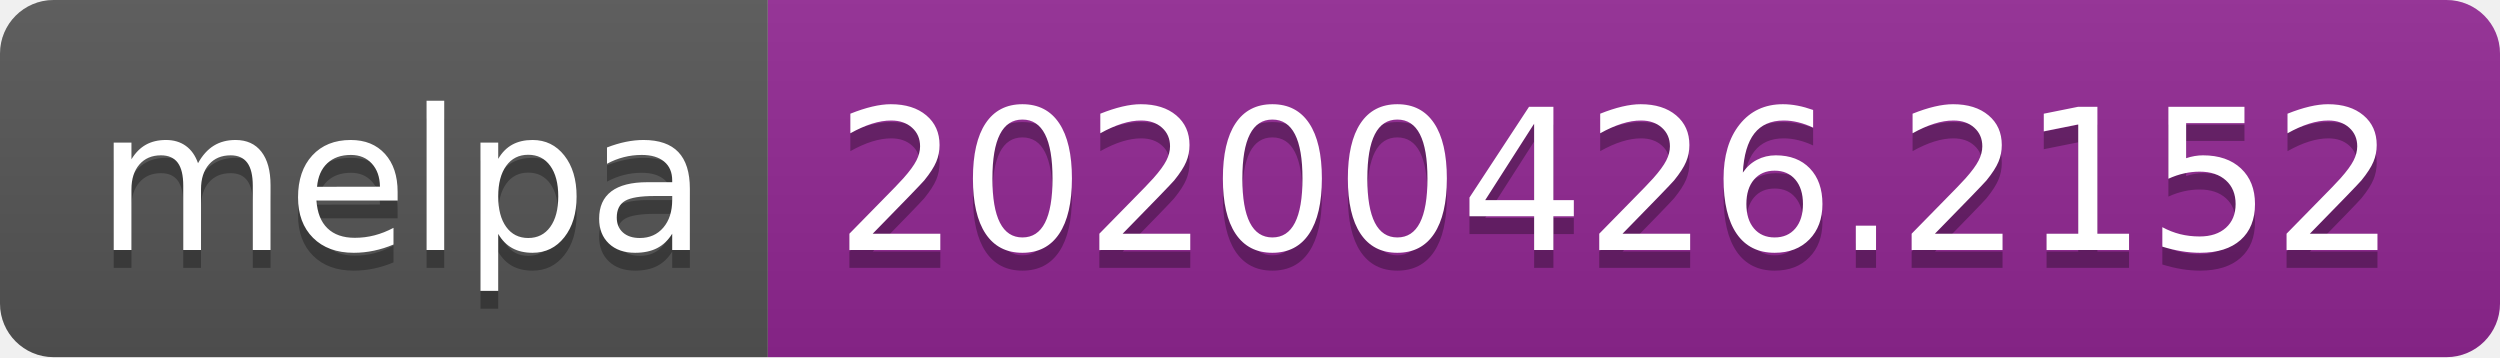
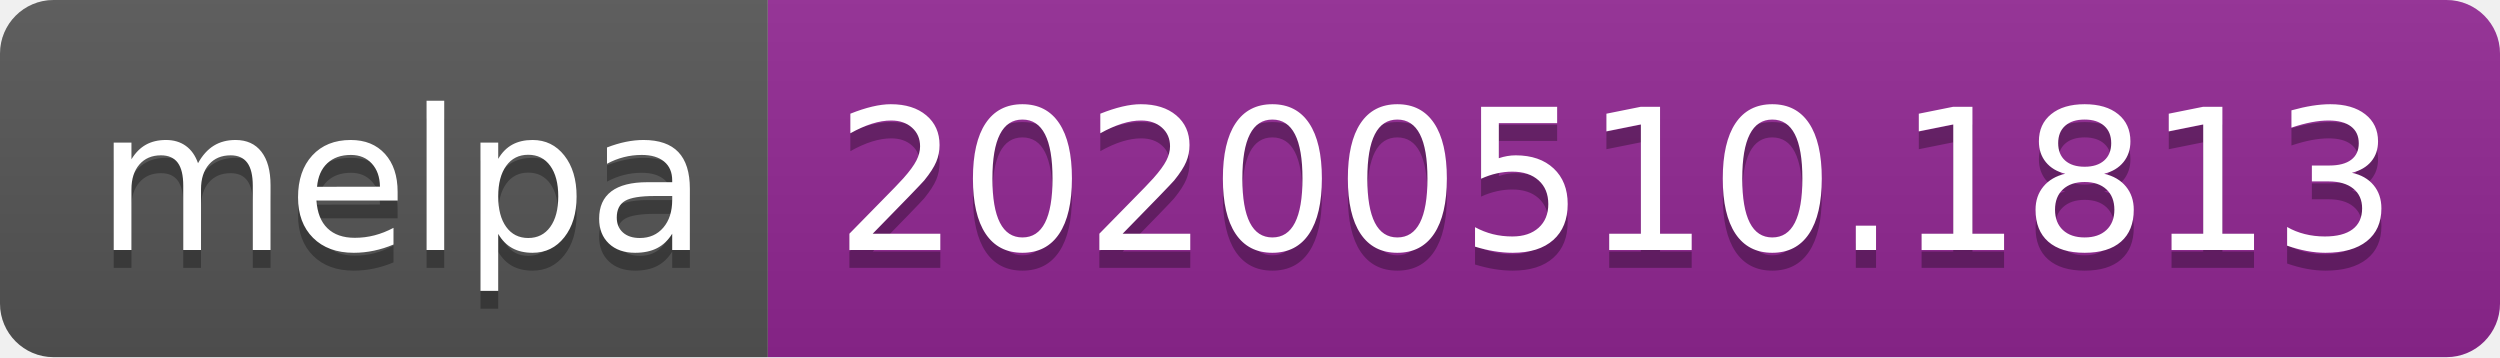
<svg xmlns="http://www.w3.org/2000/svg" width="140" height="20">
  <linearGradient id="s" x2="0" y2="100%">
    <stop offset="0" stop-color="#bbb" stop-opacity=".1" />
    <stop offset="1" stop-opacity=".1" />
  </linearGradient>
  <clipPath id="r">
    <rect width="140" height="20" rx="3" fill="#fff" />
  </clipPath>
  <g clip-path="url(#r)">
    <rect width="43" height="20" fill="#555" />
    <rect x="43" width="97" height="20" fill="#922793" />
    <rect width="140" height="20" fill="url(#s)" />
  </g>
  <g fill="#fff" text-anchor="middle" font-family="Verdana,Geneva,DejaVu Sans,sans-serif" text-rendering="geometricPrecision" font-size="110">
    <text x="225" y="150" fill="#010101" fill-opacity=".3" transform="scale(.1)" textLength="330">melpa</text>
    <text x="225" y="140" transform="scale(.1)" textLength="330">melpa</text>
-     <text x="905" y="150" fill="#010101" fill-opacity=".3" transform="scale(.1)" textLength="870">20200426.2152</text>
-     <text x="905" y="140" transform="scale(.1)" textLength="870">20200426.2152</text>
+     <text x="905" y="150" fill="#010101" fill-opacity=".3" transform="scale(.1)" textLength="870">20200510.1813</text>
+     <text x="905" y="140" transform="scale(.1)" textLength="870">20200510.1813</text>
  </g>
</svg>
